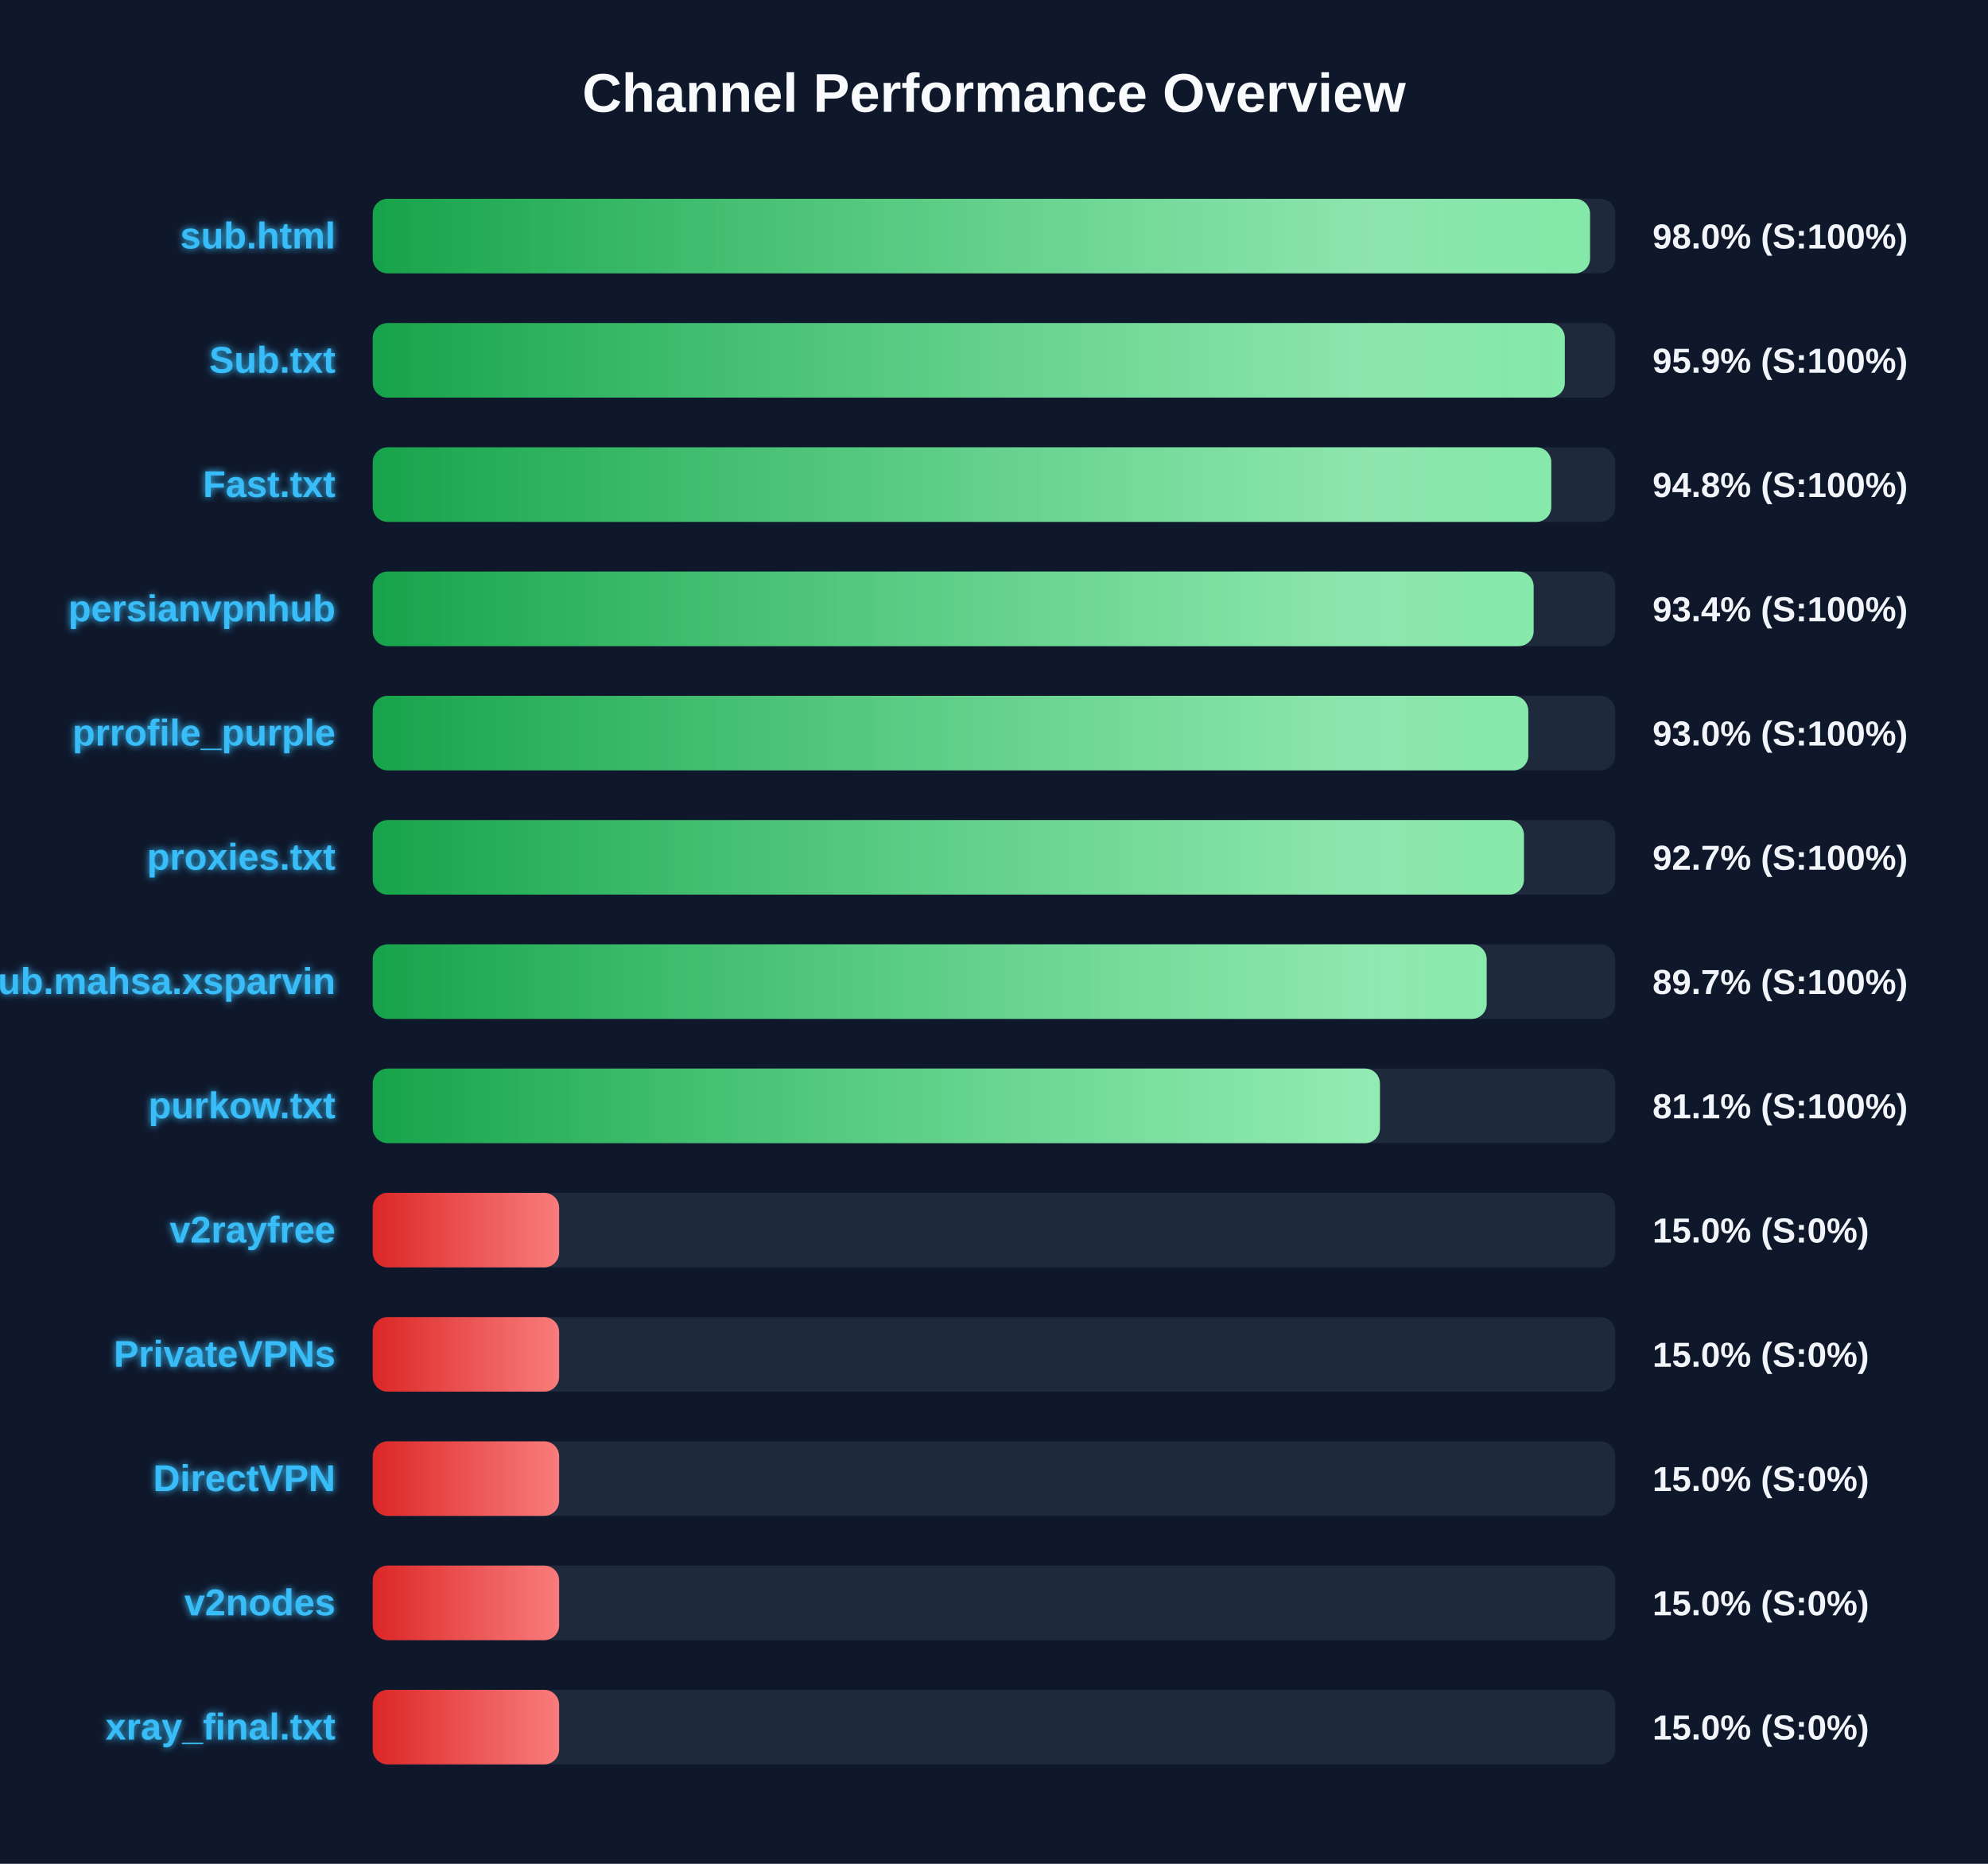
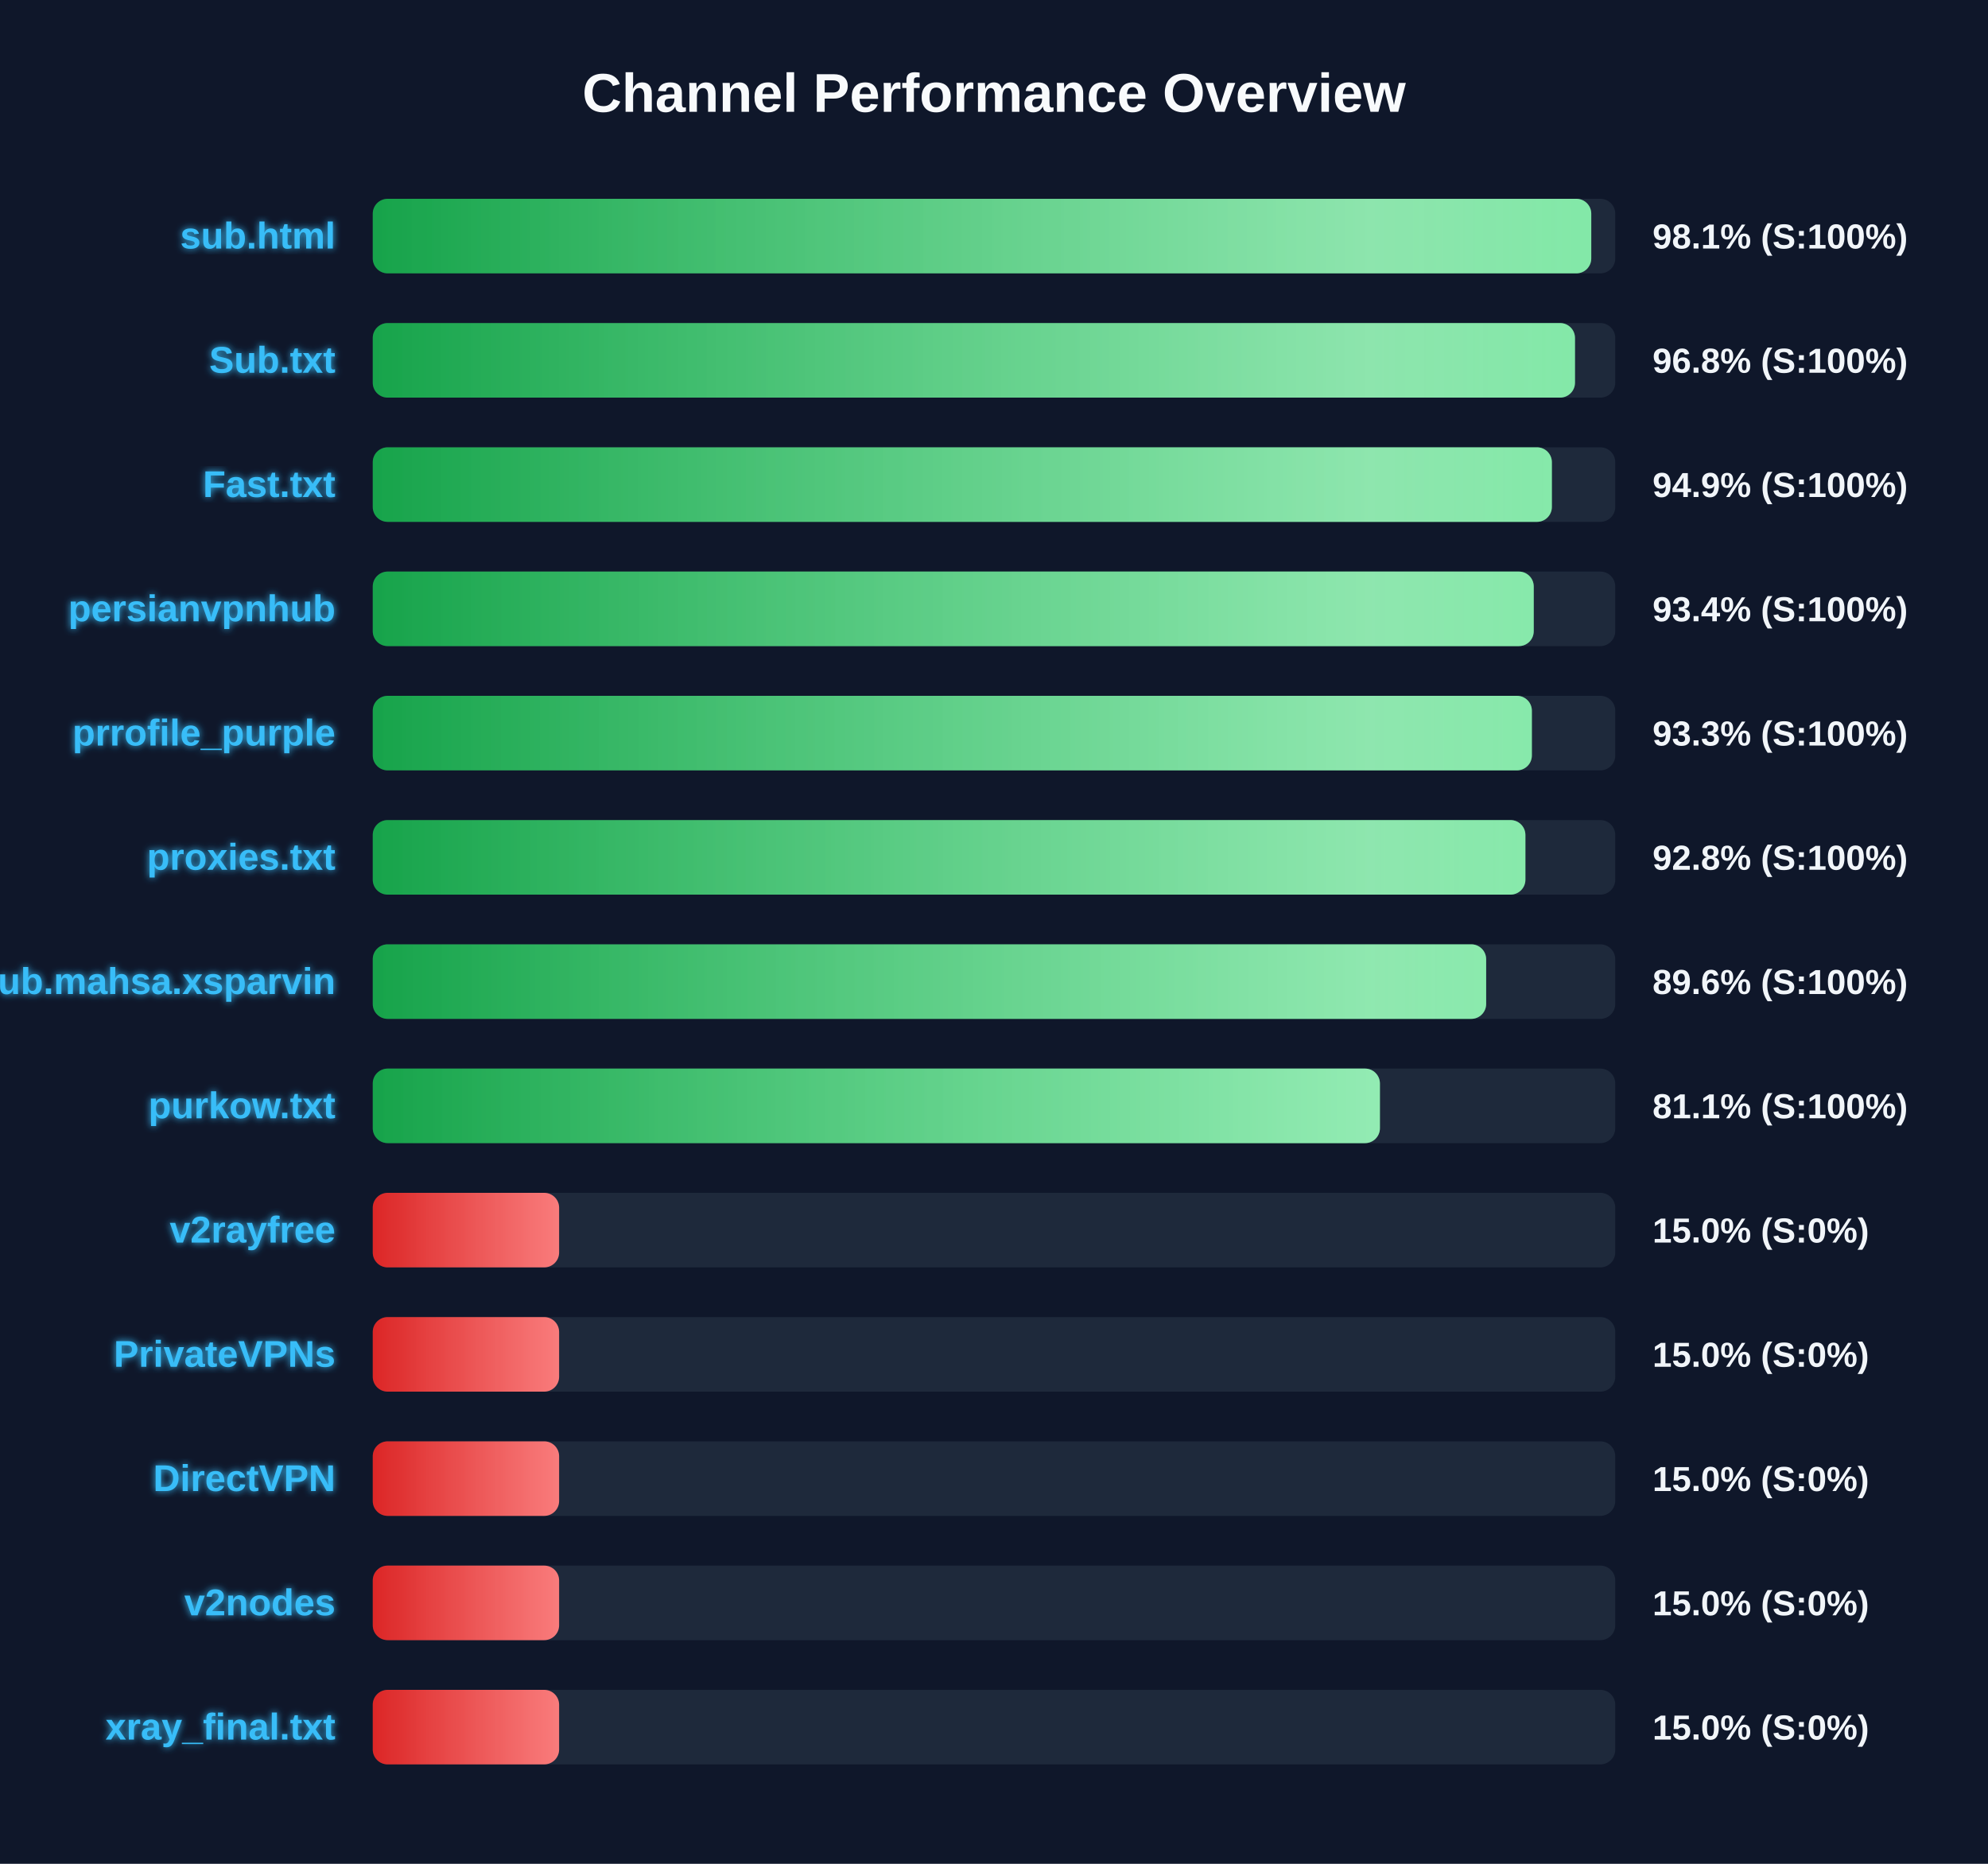
<svg xmlns="http://www.w3.org/2000/svg" width="800" height="750" version="1.1">
  <defs>
    <linearGradient id="grad-green" x1="0%" y1="0%" x2="100%" y2="0%">
      <stop offset="0%" stop-color="#16a34a" />
      <stop offset="100%" stop-color="#4ade80" />
    </linearGradient>
    <linearGradient id="grad-yellow" x1="0%" y1="0%" x2="100%" y2="0%">
      <stop offset="0%" stop-color="#ca8a04" />
      <stop offset="100%" stop-color="#fde047" />
    </linearGradient>
    <linearGradient id="grad-red" x1="0%" y1="0%" x2="100%" y2="0%">
      <stop offset="0%" stop-color="#dc2626" />
      <stop offset="100%" stop-color="#f87171" />
    </linearGradient>
    <linearGradient id="shimmer" x1="0%" y1="0%" x2="100%" y2="0%">
      <stop offset="0%" stop-color="rgba(255,255,255,0)" />
      <stop offset="50%" stop-color="rgba(255,255,255,0.4)" />
      <stop offset="100%" stop-color="rgba(255,255,255,0)" />
    </linearGradient>
    <filter id="glow" x="-20%" y="-20%" width="140%" height="140%">
      <feGaussianBlur stdDeviation="1.5" result="blur" />
      <feComposite in="SourceGraphic" in2="blur" operator="over" />
    </filter>
  </defs>
  <style>
        .bg-rect { fill: #0f172a; }
        .title { font: bold 22px 'Segoe UI', Arial, sans-serif; fill: #f8fafc; }
        .row { font: bold 15px 'Segoe UI', Arial, sans-serif; fill: #38bdf8; filter: url(#glow); }
        .score { font: bold 14px 'Segoe UI', Arial, sans-serif; fill: #f1f5f9; }
        @keyframes shimmer-anim {
            0% { transform: translateX(-100%); }
            100% { transform: translateX(200%); }
        }
        .shimmer-rect {
            animation: shimmer-anim 2.5s infinite linear;
        }
    </style>
  <rect width="100%" height="100%" class="bg-rect" />
  <text x="400" y="45" text-anchor="middle" class="title">Channel Performance Overview</text>
  <rect x="150" y="80" width="500" height="30" fill="#1e293b" rx="6" />
  <clipPath id="clip-0">
-     <rect x="150" y="80" width="489.85" height="30" rx="6" />
+     <rect x="150" y="80" width="490.35" height="30" rx="6" />
  </clipPath>
-   <rect x="150" y="80" width="489.85" height="30" fill="url(#grad-green)" rx="6" />
+   <rect x="150" y="80" width="490.35" height="30" fill="url(#grad-green)" rx="6" />
  <g clip-path="url(#clip-0)">
    <rect x="150" y="80" width="100%" height="30" fill="url(#shimmer)" class="shimmer-rect" />
  </g>
  <text x="135" y="100" text-anchor="end" class="row">sub.html</text>
-   <text x="665" y="100" text-anchor="start" class="score">98.0% (S:100%)</text>
+   <text x="665" y="100" text-anchor="start" class="score">98.1% (S:100%)</text>
  <rect x="150" y="130" width="500" height="30" fill="#1e293b" rx="6" />
  <clipPath id="clip-1">
-     <rect x="150" y="130" width="479.7" height="30" rx="6" />
+     <rect x="150" y="130" width="483.8" height="30" rx="6" />
  </clipPath>
-   <rect x="150" y="130" width="479.7" height="30" fill="url(#grad-green)" rx="6" />
+   <rect x="150" y="130" width="483.8" height="30" fill="url(#grad-green)" rx="6" />
  <g clip-path="url(#clip-1)">
    <rect x="150" y="130" width="100%" height="30" fill="url(#shimmer)" class="shimmer-rect" />
  </g>
  <text x="135" y="150" text-anchor="end" class="row">Sub.txt</text>
-   <text x="665" y="150" text-anchor="start" class="score">95.9% (S:100%)</text>
+   <text x="665" y="150" text-anchor="start" class="score">96.8% (S:100%)</text>
  <rect x="150" y="180" width="500" height="30" fill="#1e293b" rx="6" />
  <clipPath id="clip-2">
-     <rect x="150" y="180" width="474.25" height="30" rx="6" />
+     <rect x="150" y="180" width="474.5" height="30" rx="6" />
  </clipPath>
-   <rect x="150" y="180" width="474.25" height="30" fill="url(#grad-green)" rx="6" />
+   <rect x="150" y="180" width="474.5" height="30" fill="url(#grad-green)" rx="6" />
  <g clip-path="url(#clip-2)">
    <rect x="150" y="180" width="100%" height="30" fill="url(#shimmer)" class="shimmer-rect" />
  </g>
  <text x="135" y="200" text-anchor="end" class="row">Fast.txt</text>
-   <text x="665" y="200" text-anchor="start" class="score">94.8% (S:100%)</text>
+   <text x="665" y="200" text-anchor="start" class="score">94.9% (S:100%)</text>
  <rect x="150" y="230" width="500" height="30" fill="#1e293b" rx="6" />
  <clipPath id="clip-3">
-     <rect x="150" y="230" width="467.15" height="30" rx="6" />
+     <rect x="150" y="230" width="467.2" height="30" rx="6" />
  </clipPath>
-   <rect x="150" y="230" width="467.15" height="30" fill="url(#grad-green)" rx="6" />
+   <rect x="150" y="230" width="467.2" height="30" fill="url(#grad-green)" rx="6" />
  <g clip-path="url(#clip-3)">
    <rect x="150" y="230" width="100%" height="30" fill="url(#shimmer)" class="shimmer-rect" />
  </g>
  <text x="135" y="250" text-anchor="end" class="row">persianvpnhub</text>
  <text x="665" y="250" text-anchor="start" class="score">93.4% (S:100%)</text>
  <rect x="150" y="280" width="500" height="30" fill="#1e293b" rx="6" />
  <clipPath id="clip-4">
-     <rect x="150" y="280" width="465.0" height="30" rx="6" />
+     <rect x="150" y="280" width="466.45" height="30" rx="6" />
  </clipPath>
-   <rect x="150" y="280" width="465.0" height="30" fill="url(#grad-green)" rx="6" />
+   <rect x="150" y="280" width="466.45" height="30" fill="url(#grad-green)" rx="6" />
  <g clip-path="url(#clip-4)">
    <rect x="150" y="280" width="100%" height="30" fill="url(#shimmer)" class="shimmer-rect" />
  </g>
  <text x="135" y="300" text-anchor="end" class="row">prrofile_purple</text>
-   <text x="665" y="300" text-anchor="start" class="score">93.0% (S:100%)</text>
+   <text x="665" y="300" text-anchor="start" class="score">93.3% (S:100%)</text>
  <rect x="150" y="330" width="500" height="30" fill="#1e293b" rx="6" />
  <clipPath id="clip-5">
-     <rect x="150" y="330" width="463.25" height="30" rx="6" />
+     <rect x="150" y="330" width="463.85" height="30" rx="6" />
  </clipPath>
-   <rect x="150" y="330" width="463.25" height="30" fill="url(#grad-green)" rx="6" />
+   <rect x="150" y="330" width="463.85" height="30" fill="url(#grad-green)" rx="6" />
  <g clip-path="url(#clip-5)">
    <rect x="150" y="330" width="100%" height="30" fill="url(#shimmer)" class="shimmer-rect" />
  </g>
  <text x="135" y="350" text-anchor="end" class="row">proxies.txt</text>
-   <text x="665" y="350" text-anchor="start" class="score">92.7% (S:100%)</text>
+   <text x="665" y="350" text-anchor="start" class="score">92.8% (S:100%)</text>
  <rect x="150" y="380" width="500" height="30" fill="#1e293b" rx="6" />
  <clipPath id="clip-6">
-     <rect x="150" y="380" width="448.25" height="30" rx="6" />
+     <rect x="150" y="380" width="448.05" height="30" rx="6" />
  </clipPath>
-   <rect x="150" y="380" width="448.25" height="30" fill="url(#grad-green)" rx="6" />
+   <rect x="150" y="380" width="448.05" height="30" fill="url(#grad-green)" rx="6" />
  <g clip-path="url(#clip-6)">
    <rect x="150" y="380" width="100%" height="30" fill="url(#shimmer)" class="shimmer-rect" />
  </g>
  <text x="135" y="400" text-anchor="end" class="row">Sub.mahsa.xsparvin</text>
-   <text x="665" y="400" text-anchor="start" class="score">89.7% (S:100%)</text>
+   <text x="665" y="400" text-anchor="start" class="score">89.6% (S:100%)</text>
  <rect x="150" y="430" width="500" height="30" fill="#1e293b" rx="6" />
  <clipPath id="clip-7">
    <rect x="150" y="430" width="405.3" height="30" rx="6" />
  </clipPath>
  <rect x="150" y="430" width="405.3" height="30" fill="url(#grad-green)" rx="6" />
  <g clip-path="url(#clip-7)">
    <rect x="150" y="430" width="100%" height="30" fill="url(#shimmer)" class="shimmer-rect" />
  </g>
  <text x="135" y="450" text-anchor="end" class="row">purkow.txt</text>
  <text x="665" y="450" text-anchor="start" class="score">81.1% (S:100%)</text>
  <rect x="150" y="480" width="500" height="30" fill="#1e293b" rx="6" />
  <clipPath id="clip-8">
    <rect x="150" y="480" width="75.0" height="30" rx="6" />
  </clipPath>
  <rect x="150" y="480" width="75.0" height="30" fill="url(#grad-red)" rx="6" />
  <g clip-path="url(#clip-8)">
    <rect x="150" y="480" width="100%" height="30" fill="url(#shimmer)" class="shimmer-rect" />
  </g>
  <text x="135" y="500" text-anchor="end" class="row">v2rayfree</text>
  <text x="665" y="500" text-anchor="start" class="score">15.0% (S:0%)</text>
  <rect x="150" y="530" width="500" height="30" fill="#1e293b" rx="6" />
  <clipPath id="clip-9">
    <rect x="150" y="530" width="75.0" height="30" rx="6" />
  </clipPath>
  <rect x="150" y="530" width="75.0" height="30" fill="url(#grad-red)" rx="6" />
  <g clip-path="url(#clip-9)">
    <rect x="150" y="530" width="100%" height="30" fill="url(#shimmer)" class="shimmer-rect" />
  </g>
  <text x="135" y="550" text-anchor="end" class="row">PrivateVPNs</text>
  <text x="665" y="550" text-anchor="start" class="score">15.0% (S:0%)</text>
  <rect x="150" y="580" width="500" height="30" fill="#1e293b" rx="6" />
  <clipPath id="clip-10">
    <rect x="150" y="580" width="75.0" height="30" rx="6" />
  </clipPath>
  <rect x="150" y="580" width="75.0" height="30" fill="url(#grad-red)" rx="6" />
  <g clip-path="url(#clip-10)">
    <rect x="150" y="580" width="100%" height="30" fill="url(#shimmer)" class="shimmer-rect" />
  </g>
  <text x="135" y="600" text-anchor="end" class="row">DirectVPN</text>
  <text x="665" y="600" text-anchor="start" class="score">15.0% (S:0%)</text>
  <rect x="150" y="630" width="500" height="30" fill="#1e293b" rx="6" />
  <clipPath id="clip-11">
    <rect x="150" y="630" width="75.0" height="30" rx="6" />
  </clipPath>
  <rect x="150" y="630" width="75.0" height="30" fill="url(#grad-red)" rx="6" />
  <g clip-path="url(#clip-11)">
    <rect x="150" y="630" width="100%" height="30" fill="url(#shimmer)" class="shimmer-rect" />
  </g>
  <text x="135" y="650" text-anchor="end" class="row">v2nodes</text>
  <text x="665" y="650" text-anchor="start" class="score">15.0% (S:0%)</text>
  <rect x="150" y="680" width="500" height="30" fill="#1e293b" rx="6" />
  <clipPath id="clip-12">
    <rect x="150" y="680" width="75.0" height="30" rx="6" />
  </clipPath>
  <rect x="150" y="680" width="75.0" height="30" fill="url(#grad-red)" rx="6" />
  <g clip-path="url(#clip-12)">
    <rect x="150" y="680" width="100%" height="30" fill="url(#shimmer)" class="shimmer-rect" />
  </g>
  <text x="135" y="700" text-anchor="end" class="row">xray_final.txt</text>
  <text x="665" y="700" text-anchor="start" class="score">15.0% (S:0%)</text>
</svg>
